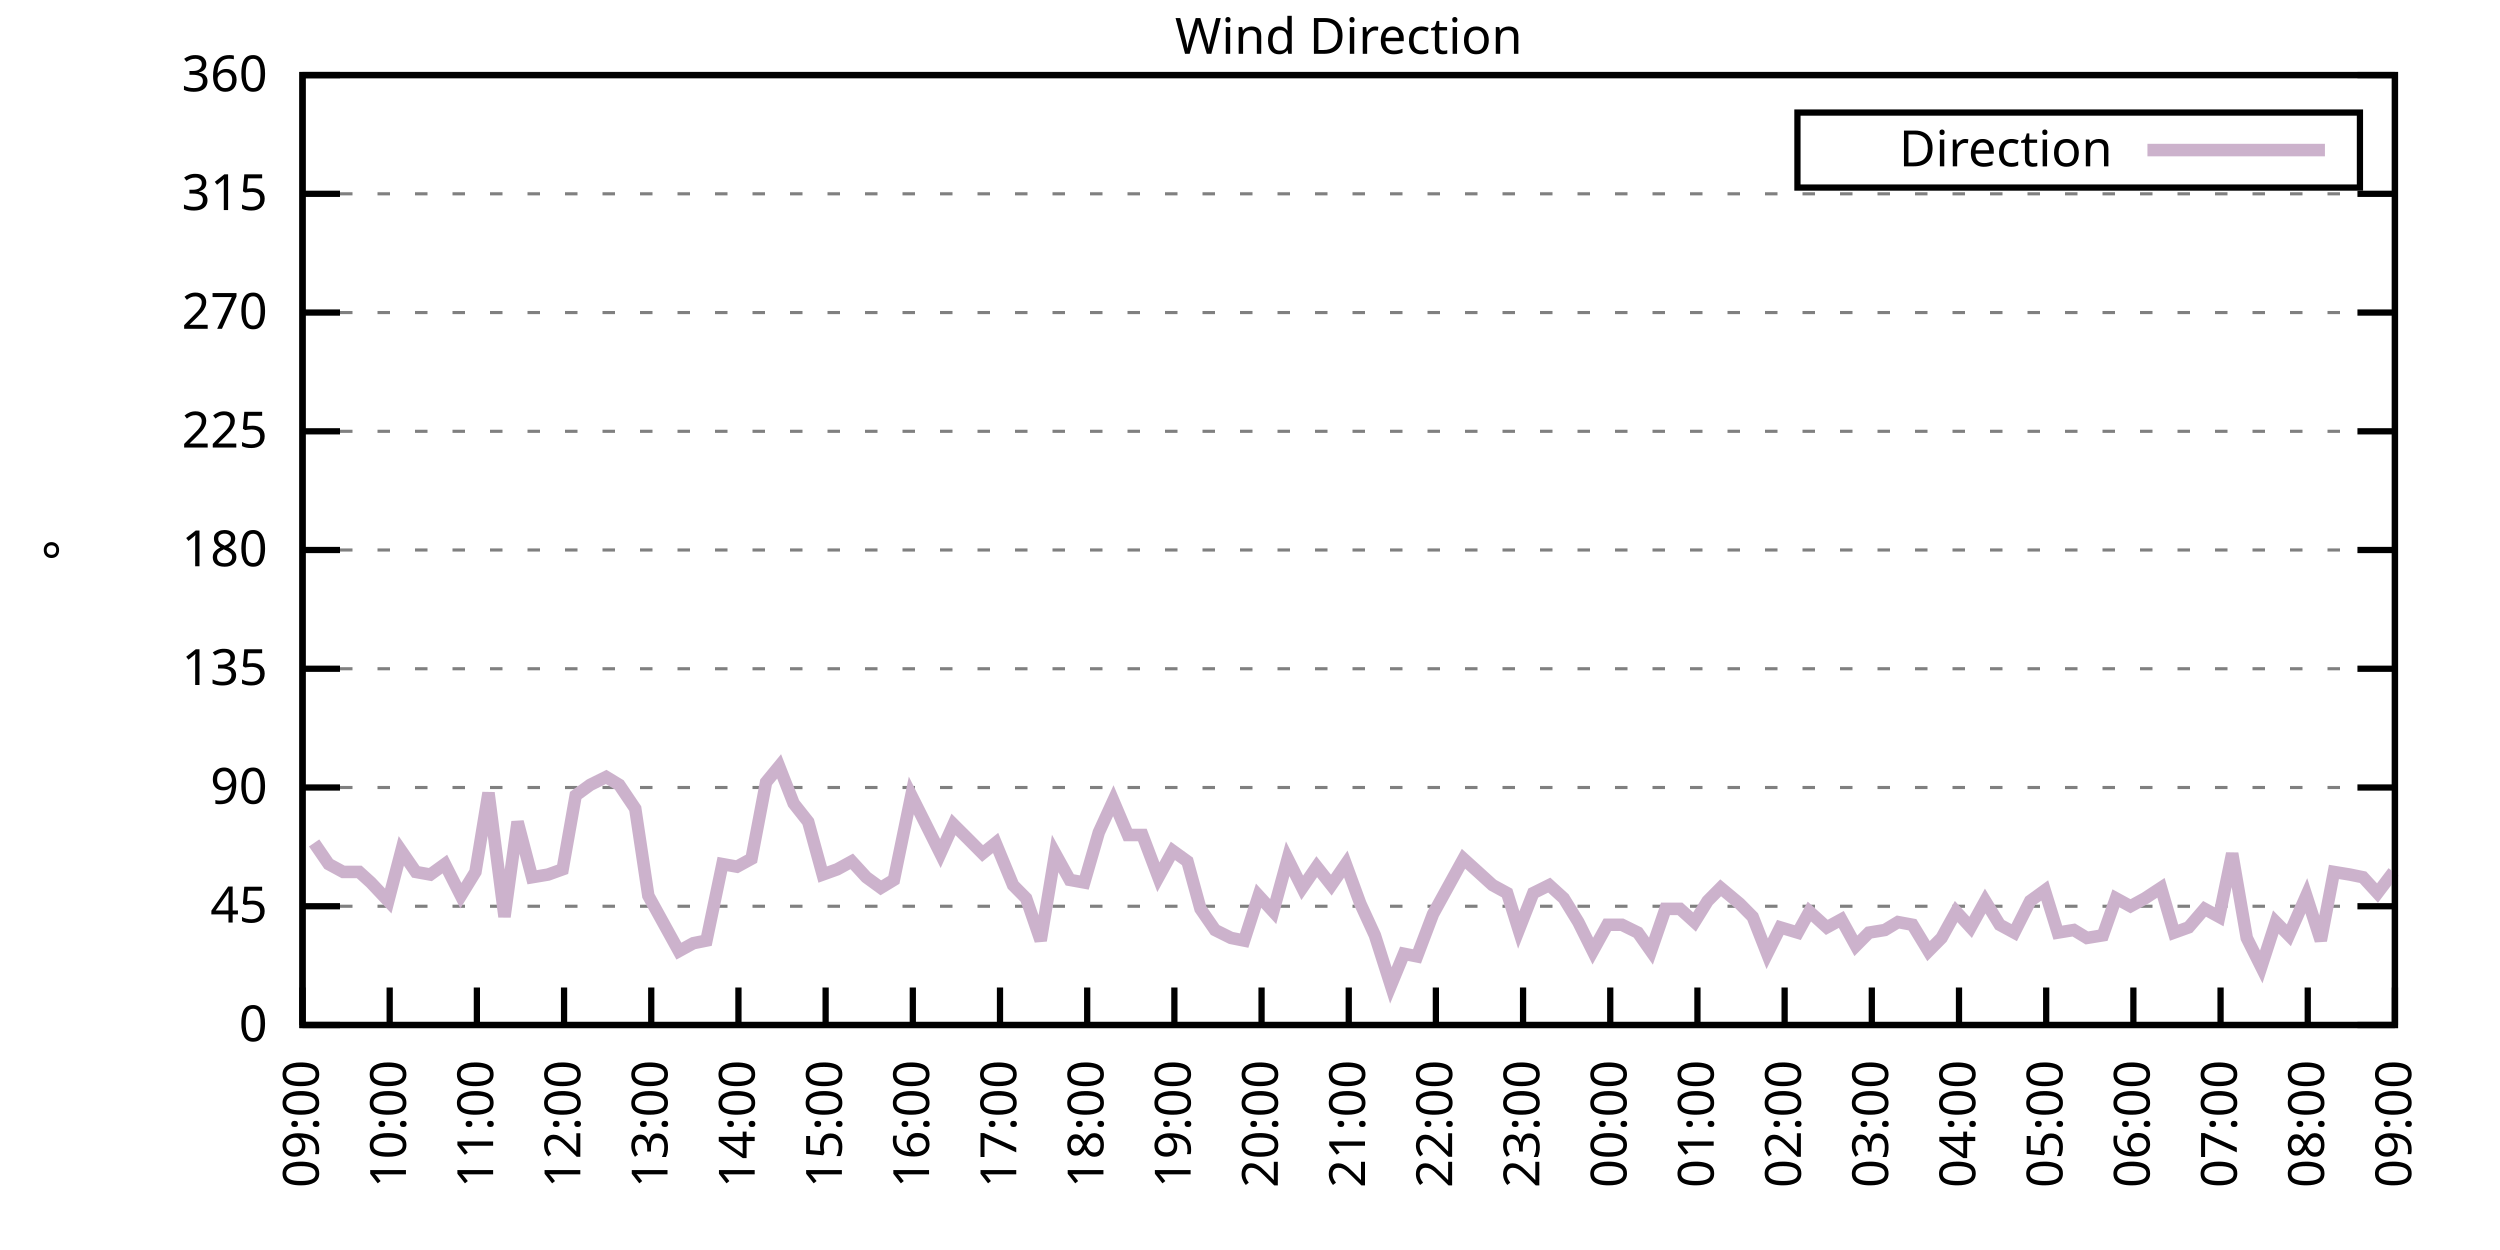
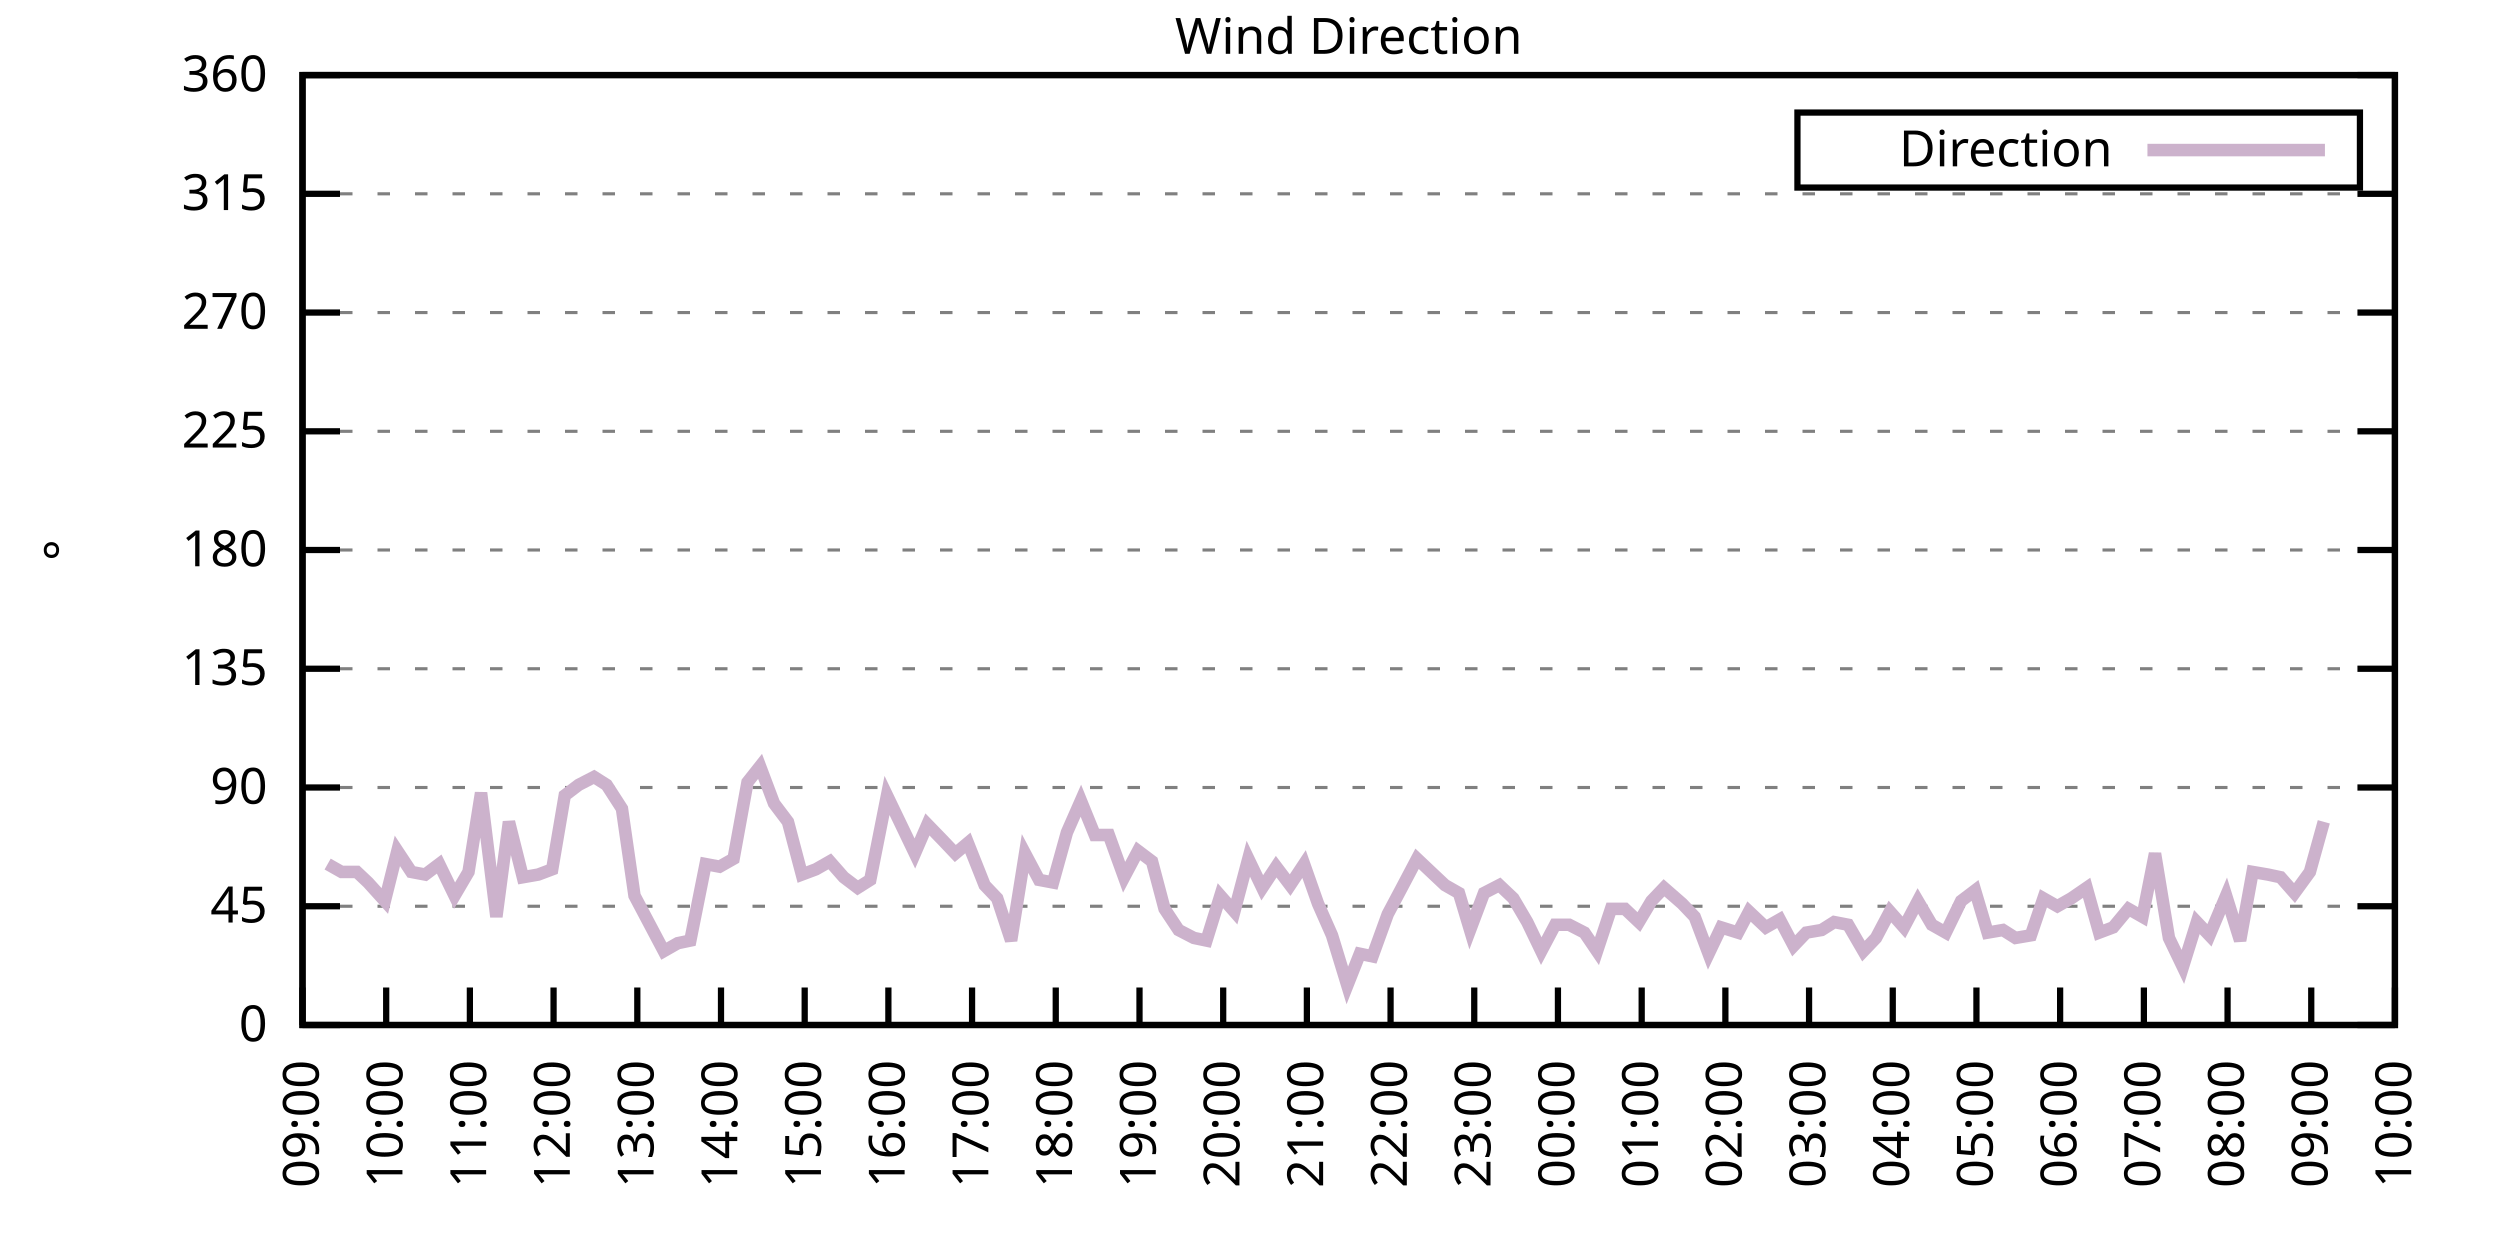
<svg xmlns="http://www.w3.org/2000/svg" xmlns:xlink="http://www.w3.org/1999/xlink" width="400" height="200" viewBox="0 0 400 200">
  <g id="gnuplot_canvas">
    <rect x="0" y="0" width="400" height="200" fill="none" />
    <defs>
      <circle id="gpDot" r="0.5" stroke-width="0.5" stroke="currentColor" />
      <path id="gpPt0" stroke-width="0.333" stroke="currentColor" d="M-1,0 h2 M0,-1 v2" />
      <path id="gpPt1" stroke-width="0.333" stroke="currentColor" d="M-1,-1 L1,1 M1,-1 L-1,1" />
      <path id="gpPt2" stroke-width="0.333" stroke="currentColor" d="M-1,0 L1,0 M0,-1 L0,1 M-1,-1 L1,1 M-1,1 L1,-1" />
      <rect id="gpPt3" stroke-width="0.333" stroke="currentColor" x="-1" y="-1" width="2" height="2" />
      <rect id="gpPt4" stroke-width="0.333" stroke="currentColor" fill="currentColor" x="-1" y="-1" width="2" height="2" />
      <circle id="gpPt5" stroke-width="0.333" stroke="currentColor" cx="0" cy="0" r="1" />
      <use xlink:href="#gpPt5" id="gpPt6" fill="currentColor" stroke="none" />
      <path id="gpPt7" stroke-width="0.333" stroke="currentColor" d="M0,-1.33 L-1.33,0.67 L1.33,0.67 z" />
      <use xlink:href="#gpPt7" id="gpPt8" fill="currentColor" stroke="none" />
      <use xlink:href="#gpPt7" id="gpPt9" stroke="currentColor" transform="rotate(180)" />
      <use xlink:href="#gpPt9" id="gpPt10" fill="currentColor" stroke="none" />
      <use xlink:href="#gpPt3" id="gpPt11" stroke="currentColor" transform="rotate(45)" />
      <use xlink:href="#gpPt11" id="gpPt12" fill="currentColor" stroke="none" />
      <path id="gpPt13" stroke-width="0.333" stroke="currentColor" d="M0,1.330 L1.265,0.411 L0.782,-1.067 L-0.782,-1.076 L-1.265,0.411 z" />
      <use xlink:href="#gpPt13" id="gpPt14" fill="currentColor" stroke="none" />
      <filter id="textbox" filterUnits="objectBoundingBox" x="0" y="0" height="1" width="1">
        <feFlood flood-color="white" flood-opacity="1" result="bgnd" />
        <feComposite in="SourceGraphic" in2="bgnd" operator="atop" />
      </filter>
      <filter id="greybox" filterUnits="objectBoundingBox" x="0" y="0" height="1" width="1">
        <feFlood flood-color="lightgrey" flood-opacity="1" result="grey" />
        <feComposite in="SourceGraphic" in2="grey" operator="atop" />
      </filter>
    </defs>
    <g fill="none" color="white" stroke="currentColor" stroke-width="1.00" stroke-linecap="butt" stroke-linejoin="miter">
</g>
    <g fill="none" color="black" stroke="currentColor" stroke-width="1.00" stroke-linecap="butt" stroke-linejoin="miter">
      <g stroke="none" shape-rendering="crispEdges">
        <polygon fill="rgb(255, 255, 255)" points="48.40,164.00 383.18,164.00 383.18,12.02 48.40,12.02 " />
      </g>
    </g>
    <g fill="none" color="black" stroke="currentColor" stroke-width="1.00" stroke-linecap="butt" stroke-linejoin="miter">
</g>
    <g fill="none" color="black" stroke="black" stroke-width="0.50" stroke-linecap="butt" stroke-linejoin="miter">
</g>
    <g fill="none" color="gray" stroke="currentColor" stroke-width="0.50" stroke-linecap="butt" stroke-linejoin="miter">
      <path stroke="gray" stroke-dasharray="2,4" class="gridline" d="M48.40,164.00 L383.19,164.00  " />
    </g>
    <g fill="none" color="gray" stroke="gray" stroke-width="1.00" stroke-linecap="butt" stroke-linejoin="miter">
</g>
    <g fill="none" color="black" stroke="currentColor" stroke-width="1.00" stroke-linecap="butt" stroke-linejoin="miter">
      <path stroke="black" d="M48.40,164.00 L54.40,164.00 M383.19,164.00 L377.19,164.00  " />
      <g transform="translate(42.80,166.60)" stroke="none" fill="black" font-family="Sans" font-size="8.00" text-anchor="end">
        <text>
          <tspan font-family="Sans"> 0</tspan>
        </text>
      </g>
    </g>
    <g fill="none" color="black" stroke="currentColor" stroke-width="1.00" stroke-linecap="butt" stroke-linejoin="miter">
</g>
    <g fill="none" color="black" stroke="black" stroke-width="0.50" stroke-linecap="butt" stroke-linejoin="miter">
</g>
    <g fill="none" color="gray" stroke="currentColor" stroke-width="0.50" stroke-linecap="butt" stroke-linejoin="miter">
      <path stroke="gray" stroke-dasharray="2,4" class="gridline" d="M48.40,145.00 L383.19,145.00  " />
    </g>
    <g fill="none" color="gray" stroke="gray" stroke-width="1.00" stroke-linecap="butt" stroke-linejoin="miter">
</g>
    <g fill="none" color="black" stroke="currentColor" stroke-width="1.00" stroke-linecap="butt" stroke-linejoin="miter">
      <path stroke="black" d="M48.40,145.00 L54.40,145.00 M383.19,145.00 L377.19,145.00  " />
      <g transform="translate(42.80,147.60)" stroke="none" fill="black" font-family="Sans" font-size="8.00" text-anchor="end">
        <text>
          <tspan font-family="Sans"> 45</tspan>
        </text>
      </g>
    </g>
    <g fill="none" color="black" stroke="currentColor" stroke-width="1.00" stroke-linecap="butt" stroke-linejoin="miter">
</g>
    <g fill="none" color="black" stroke="black" stroke-width="0.50" stroke-linecap="butt" stroke-linejoin="miter">
</g>
    <g fill="none" color="gray" stroke="currentColor" stroke-width="0.50" stroke-linecap="butt" stroke-linejoin="miter">
      <path stroke="gray" stroke-dasharray="2,4" class="gridline" d="M48.40,126.00 L383.19,126.00  " />
    </g>
    <g fill="none" color="gray" stroke="gray" stroke-width="1.00" stroke-linecap="butt" stroke-linejoin="miter">
</g>
    <g fill="none" color="black" stroke="currentColor" stroke-width="1.00" stroke-linecap="butt" stroke-linejoin="miter">
      <path stroke="black" d="M48.40,126.00 L54.40,126.00 M383.19,126.00 L377.19,126.00  " />
      <g transform="translate(42.80,128.60)" stroke="none" fill="black" font-family="Sans" font-size="8.00" text-anchor="end">
        <text>
          <tspan font-family="Sans"> 90</tspan>
        </text>
      </g>
    </g>
    <g fill="none" color="black" stroke="currentColor" stroke-width="1.00" stroke-linecap="butt" stroke-linejoin="miter">
</g>
    <g fill="none" color="black" stroke="black" stroke-width="0.50" stroke-linecap="butt" stroke-linejoin="miter">
</g>
    <g fill="none" color="gray" stroke="currentColor" stroke-width="0.50" stroke-linecap="butt" stroke-linejoin="miter">
      <path stroke="gray" stroke-dasharray="2,4" class="gridline" d="M48.40,107.00 L383.19,107.00  " />
    </g>
    <g fill="none" color="gray" stroke="gray" stroke-width="1.00" stroke-linecap="butt" stroke-linejoin="miter">
</g>
    <g fill="none" color="black" stroke="currentColor" stroke-width="1.00" stroke-linecap="butt" stroke-linejoin="miter">
      <path stroke="black" d="M48.40,107.00 L54.40,107.00 M383.19,107.00 L377.19,107.00  " />
      <g transform="translate(42.80,109.60)" stroke="none" fill="black" font-family="Sans" font-size="8.00" text-anchor="end">
        <text>
          <tspan font-family="Sans"> 135</tspan>
        </text>
      </g>
    </g>
    <g fill="none" color="black" stroke="currentColor" stroke-width="1.00" stroke-linecap="butt" stroke-linejoin="miter">
</g>
    <g fill="none" color="black" stroke="black" stroke-width="0.50" stroke-linecap="butt" stroke-linejoin="miter">
</g>
    <g fill="none" color="gray" stroke="currentColor" stroke-width="0.50" stroke-linecap="butt" stroke-linejoin="miter">
      <path stroke="gray" stroke-dasharray="2,4" class="gridline" d="M48.40,88.00 L383.19,88.00  " />
    </g>
    <g fill="none" color="gray" stroke="gray" stroke-width="1.00" stroke-linecap="butt" stroke-linejoin="miter">
</g>
    <g fill="none" color="black" stroke="currentColor" stroke-width="1.00" stroke-linecap="butt" stroke-linejoin="miter">
      <path stroke="black" d="M48.40,88.00 L54.40,88.00 M383.19,88.00 L377.19,88.00  " />
      <g transform="translate(42.80,90.60)" stroke="none" fill="black" font-family="Sans" font-size="8.00" text-anchor="end">
        <text>
          <tspan font-family="Sans"> 180</tspan>
        </text>
      </g>
    </g>
    <g fill="none" color="black" stroke="currentColor" stroke-width="1.00" stroke-linecap="butt" stroke-linejoin="miter">
</g>
    <g fill="none" color="black" stroke="black" stroke-width="0.50" stroke-linecap="butt" stroke-linejoin="miter">
</g>
    <g fill="none" color="gray" stroke="currentColor" stroke-width="0.50" stroke-linecap="butt" stroke-linejoin="miter">
      <path stroke="gray" stroke-dasharray="2,4" class="gridline" d="M48.40,69.01 L383.19,69.01  " />
    </g>
    <g fill="none" color="gray" stroke="gray" stroke-width="1.00" stroke-linecap="butt" stroke-linejoin="miter">
</g>
    <g fill="none" color="black" stroke="currentColor" stroke-width="1.00" stroke-linecap="butt" stroke-linejoin="miter">
      <path stroke="black" d="M48.40,69.01 L54.40,69.01 M383.19,69.01 L377.19,69.01  " />
      <g transform="translate(42.80,71.61)" stroke="none" fill="black" font-family="Sans" font-size="8.00" text-anchor="end">
        <text>
          <tspan font-family="Sans"> 225</tspan>
        </text>
      </g>
    </g>
    <g fill="none" color="black" stroke="currentColor" stroke-width="1.00" stroke-linecap="butt" stroke-linejoin="miter">
</g>
    <g fill="none" color="black" stroke="black" stroke-width="0.50" stroke-linecap="butt" stroke-linejoin="miter">
</g>
    <g fill="none" color="gray" stroke="currentColor" stroke-width="0.50" stroke-linecap="butt" stroke-linejoin="miter">
      <path stroke="gray" stroke-dasharray="2,4" class="gridline" d="M48.40,50.01 L383.19,50.01  " />
    </g>
    <g fill="none" color="gray" stroke="gray" stroke-width="1.00" stroke-linecap="butt" stroke-linejoin="miter">
</g>
    <g fill="none" color="black" stroke="currentColor" stroke-width="1.00" stroke-linecap="butt" stroke-linejoin="miter">
      <path stroke="black" d="M48.40,50.01 L54.40,50.01 M383.19,50.01 L377.19,50.01  " />
      <g transform="translate(42.80,52.61)" stroke="none" fill="black" font-family="Sans" font-size="8.00" text-anchor="end">
        <text>
          <tspan font-family="Sans"> 270</tspan>
        </text>
      </g>
    </g>
    <g fill="none" color="black" stroke="currentColor" stroke-width="1.00" stroke-linecap="butt" stroke-linejoin="miter">
</g>
    <g fill="none" color="black" stroke="black" stroke-width="0.50" stroke-linecap="butt" stroke-linejoin="miter">
</g>
    <g fill="none" color="gray" stroke="currentColor" stroke-width="0.50" stroke-linecap="butt" stroke-linejoin="miter">
      <path stroke="gray" stroke-dasharray="2,4" class="gridline" d="M48.40,31.01 L383.19,31.01  " />
    </g>
    <g fill="none" color="gray" stroke="gray" stroke-width="1.00" stroke-linecap="butt" stroke-linejoin="miter">
</g>
    <g fill="none" color="black" stroke="currentColor" stroke-width="1.00" stroke-linecap="butt" stroke-linejoin="miter">
      <path stroke="black" d="M48.40,31.01 L54.40,31.01 M383.19,31.01 L377.19,31.01  " />
      <g transform="translate(42.80,33.61)" stroke="none" fill="black" font-family="Sans" font-size="8.00" text-anchor="end">
        <text>
          <tspan font-family="Sans"> 315</tspan>
        </text>
      </g>
    </g>
    <g fill="none" color="black" stroke="currentColor" stroke-width="1.00" stroke-linecap="butt" stroke-linejoin="miter">
</g>
    <g fill="none" color="black" stroke="black" stroke-width="0.50" stroke-linecap="butt" stroke-linejoin="miter">
</g>
    <g fill="none" color="gray" stroke="currentColor" stroke-width="0.50" stroke-linecap="butt" stroke-linejoin="miter">
      <path stroke="gray" stroke-dasharray="2,4" class="gridline" d="M48.40,12.01 L383.19,12.01  " />
    </g>
    <g fill="none" color="gray" stroke="gray" stroke-width="1.00" stroke-linecap="butt" stroke-linejoin="miter">
</g>
    <g fill="none" color="black" stroke="currentColor" stroke-width="1.00" stroke-linecap="butt" stroke-linejoin="miter">
      <path stroke="black" d="M48.40,12.01 L54.40,12.01 M383.19,12.01 L377.19,12.01  " />
      <g transform="translate(42.80,14.61)" stroke="none" fill="black" font-family="Sans" font-size="8.00" text-anchor="end">
        <text>
          <tspan font-family="Sans"> 360</tspan>
        </text>
      </g>
    </g>
    <g fill="none" color="black" stroke="currentColor" stroke-width="1.00" stroke-linecap="butt" stroke-linejoin="miter">
      <path stroke="black" d="M48.40,164.00 L48.40,158.00  " />
      <g transform="translate(51.00,169.60) rotate(270.00)" stroke="none" fill="black" font-family="Sans" font-size="8.00" text-anchor="end">
        <text>
          <tspan font-family="Sans">09:00</tspan>
        </text>
      </g>
    </g>
    <g fill="none" color="black" stroke="currentColor" stroke-width="1.00" stroke-linecap="butt" stroke-linejoin="miter">
-       <path stroke="black" d="M62.35,164.00 L62.35,158.00  " />
-       <g transform="translate(64.95,169.60) rotate(270.00)" stroke="none" fill="black" font-family="Sans" font-size="8.00" text-anchor="end">
+       <path stroke="black" d="M61.79,164.00 L61.79,158.00  " />
+       <g transform="translate(64.39,169.60) rotate(270.00)" stroke="none" fill="black" font-family="Sans" font-size="8.00" text-anchor="end">
        <text>
          <tspan font-family="Sans">10:00</tspan>
        </text>
      </g>
    </g>
    <g fill="none" color="black" stroke="currentColor" stroke-width="1.00" stroke-linecap="butt" stroke-linejoin="miter">
-       <path stroke="black" d="M76.30,164.00 L76.30,158.00  " />
-       <g transform="translate(78.90,169.60) rotate(270.00)" stroke="none" fill="black" font-family="Sans" font-size="8.00" text-anchor="end">
+       <path stroke="black" d="M75.18,164.00 L75.18,158.00  " />
+       <g transform="translate(77.78,169.60) rotate(270.00)" stroke="none" fill="black" font-family="Sans" font-size="8.00" text-anchor="end">
        <text>
          <tspan font-family="Sans">11:00</tspan>
        </text>
      </g>
    </g>
    <g fill="none" color="black" stroke="currentColor" stroke-width="1.00" stroke-linecap="butt" stroke-linejoin="miter">
-       <path stroke="black" d="M90.25,164.00 L90.25,158.00  " />
-       <g transform="translate(92.85,169.60) rotate(270.00)" stroke="none" fill="black" font-family="Sans" font-size="8.00" text-anchor="end">
+       <path stroke="black" d="M88.57,164.00 L88.57,158.00  " />
+       <g transform="translate(91.17,169.60) rotate(270.00)" stroke="none" fill="black" font-family="Sans" font-size="8.00" text-anchor="end">
        <text>
          <tspan font-family="Sans">12:00</tspan>
        </text>
      </g>
    </g>
    <g fill="none" color="black" stroke="currentColor" stroke-width="1.00" stroke-linecap="butt" stroke-linejoin="miter">
-       <path stroke="black" d="M104.20,164.00 L104.20,158.00  " />
-       <g transform="translate(106.80,169.60) rotate(270.00)" stroke="none" fill="black" font-family="Sans" font-size="8.00" text-anchor="end">
+       <path stroke="black" d="M101.97,164.00 L101.97,158.00  " />
+       <g transform="translate(104.57,169.60) rotate(270.00)" stroke="none" fill="black" font-family="Sans" font-size="8.00" text-anchor="end">
        <text>
          <tspan font-family="Sans">13:00</tspan>
        </text>
      </g>
    </g>
    <g fill="none" color="black" stroke="currentColor" stroke-width="1.00" stroke-linecap="butt" stroke-linejoin="miter">
-       <path stroke="black" d="M118.15,164.00 L118.15,158.00  " />
-       <g transform="translate(120.75,169.60) rotate(270.00)" stroke="none" fill="black" font-family="Sans" font-size="8.00" text-anchor="end">
+       <path stroke="black" d="M115.36,164.00 L115.36,158.00  " />
+       <g transform="translate(117.96,169.60) rotate(270.00)" stroke="none" fill="black" font-family="Sans" font-size="8.00" text-anchor="end">
        <text>
          <tspan font-family="Sans">14:00</tspan>
        </text>
      </g>
    </g>
    <g fill="none" color="black" stroke="currentColor" stroke-width="1.00" stroke-linecap="butt" stroke-linejoin="miter">
-       <path stroke="black" d="M132.10,164.00 L132.10,158.00  " />
-       <g transform="translate(134.70,169.60) rotate(270.00)" stroke="none" fill="black" font-family="Sans" font-size="8.00" text-anchor="end">
+       <path stroke="black" d="M128.75,164.00 L128.75,158.00  " />
+       <g transform="translate(131.35,169.60) rotate(270.00)" stroke="none" fill="black" font-family="Sans" font-size="8.00" text-anchor="end">
        <text>
          <tspan font-family="Sans">15:00</tspan>
        </text>
      </g>
    </g>
    <g fill="none" color="black" stroke="currentColor" stroke-width="1.00" stroke-linecap="butt" stroke-linejoin="miter">
-       <path stroke="black" d="M146.05,164.00 L146.05,158.00  " />
-       <g transform="translate(148.65,169.60) rotate(270.00)" stroke="none" fill="black" font-family="Sans" font-size="8.00" text-anchor="end">
+       <path stroke="black" d="M142.14,164.00 L142.14,158.00  " />
+       <g transform="translate(144.74,169.60) rotate(270.00)" stroke="none" fill="black" font-family="Sans" font-size="8.00" text-anchor="end">
        <text>
          <tspan font-family="Sans">16:00</tspan>
        </text>
      </g>
    </g>
    <g fill="none" color="black" stroke="currentColor" stroke-width="1.00" stroke-linecap="butt" stroke-linejoin="miter">
-       <path stroke="black" d="M160.00,164.00 L160.00,158.00  " />
-       <g transform="translate(162.60,169.60) rotate(270.00)" stroke="none" fill="black" font-family="Sans" font-size="8.00" text-anchor="end">
+       <path stroke="black" d="M155.53,164.00 L155.53,158.00  " />
+       <g transform="translate(158.13,169.60) rotate(270.00)" stroke="none" fill="black" font-family="Sans" font-size="8.00" text-anchor="end">
        <text>
          <tspan font-family="Sans">17:00</tspan>
        </text>
      </g>
    </g>
    <g fill="none" color="black" stroke="currentColor" stroke-width="1.00" stroke-linecap="butt" stroke-linejoin="miter">
-       <path stroke="black" d="M173.95,164.00 L173.95,158.00  " />
-       <g transform="translate(176.55,169.60) rotate(270.00)" stroke="none" fill="black" font-family="Sans" font-size="8.00" text-anchor="end">
+       <path stroke="black" d="M168.92,164.00 L168.92,158.00  " />
+       <g transform="translate(171.52,169.60) rotate(270.00)" stroke="none" fill="black" font-family="Sans" font-size="8.00" text-anchor="end">
        <text>
          <tspan font-family="Sans">18:00</tspan>
        </text>
      </g>
    </g>
    <g fill="none" color="black" stroke="currentColor" stroke-width="1.00" stroke-linecap="butt" stroke-linejoin="miter">
-       <path stroke="black" d="M187.90,164.00 L187.90,158.00  " />
-       <g transform="translate(190.50,169.60) rotate(270.00)" stroke="none" fill="black" font-family="Sans" font-size="8.00" text-anchor="end">
+       <path stroke="black" d="M182.32,164.00 L182.32,158.00  " />
+       <g transform="translate(184.92,169.60) rotate(270.00)" stroke="none" fill="black" font-family="Sans" font-size="8.00" text-anchor="end">
        <text>
          <tspan font-family="Sans">19:00</tspan>
        </text>
      </g>
    </g>
    <g fill="none" color="black" stroke="currentColor" stroke-width="1.00" stroke-linecap="butt" stroke-linejoin="miter">
-       <path stroke="black" d="M201.85,164.00 L201.85,158.00  " />
-       <g transform="translate(204.45,169.60) rotate(270.00)" stroke="none" fill="black" font-family="Sans" font-size="8.00" text-anchor="end">
+       <path stroke="black" d="M195.71,164.00 L195.71,158.00  " />
+       <g transform="translate(198.31,169.60) rotate(270.00)" stroke="none" fill="black" font-family="Sans" font-size="8.00" text-anchor="end">
        <text>
          <tspan font-family="Sans">20:00</tspan>
        </text>
      </g>
    </g>
    <g fill="none" color="black" stroke="currentColor" stroke-width="1.00" stroke-linecap="butt" stroke-linejoin="miter">
-       <path stroke="black" d="M215.80,164.00 L215.80,158.00  " />
-       <g transform="translate(218.40,169.60) rotate(270.00)" stroke="none" fill="black" font-family="Sans" font-size="8.00" text-anchor="end">
+       <path stroke="black" d="M209.10,164.00 L209.10,158.00  " />
+       <g transform="translate(211.70,169.60) rotate(270.00)" stroke="none" fill="black" font-family="Sans" font-size="8.00" text-anchor="end">
        <text>
          <tspan font-family="Sans">21:00</tspan>
        </text>
      </g>
    </g>
    <g fill="none" color="black" stroke="currentColor" stroke-width="1.00" stroke-linecap="butt" stroke-linejoin="miter">
-       <path stroke="black" d="M229.74,164.00 L229.74,158.00  " />
-       <g transform="translate(232.34,169.60) rotate(270.00)" stroke="none" fill="black" font-family="Sans" font-size="8.00" text-anchor="end">
+       <path stroke="black" d="M222.49,164.00 L222.49,158.00  " />
+       <g transform="translate(225.09,169.60) rotate(270.00)" stroke="none" fill="black" font-family="Sans" font-size="8.00" text-anchor="end">
        <text>
          <tspan font-family="Sans">22:00</tspan>
        </text>
      </g>
    </g>
    <g fill="none" color="black" stroke="currentColor" stroke-width="1.00" stroke-linecap="butt" stroke-linejoin="miter">
-       <path stroke="black" d="M243.69,164.00 L243.69,158.00  " />
-       <g transform="translate(246.29,169.60) rotate(270.00)" stroke="none" fill="black" font-family="Sans" font-size="8.00" text-anchor="end">
+       <path stroke="black" d="M235.88,164.00 L235.88,158.00  " />
+       <g transform="translate(238.48,169.60) rotate(270.00)" stroke="none" fill="black" font-family="Sans" font-size="8.00" text-anchor="end">
        <text>
          <tspan font-family="Sans">23:00</tspan>
        </text>
      </g>
    </g>
    <g fill="none" color="black" stroke="currentColor" stroke-width="1.00" stroke-linecap="butt" stroke-linejoin="miter">
-       <path stroke="black" d="M257.64,164.00 L257.64,158.00  " />
-       <g transform="translate(260.24,169.60) rotate(270.00)" stroke="none" fill="black" font-family="Sans" font-size="8.00" text-anchor="end">
+       <path stroke="black" d="M249.27,164.00 L249.27,158.00  " />
+       <g transform="translate(251.87,169.60) rotate(270.00)" stroke="none" fill="black" font-family="Sans" font-size="8.00" text-anchor="end">
        <text>
          <tspan font-family="Sans">00:00</tspan>
        </text>
      </g>
    </g>
    <g fill="none" color="black" stroke="currentColor" stroke-width="1.00" stroke-linecap="butt" stroke-linejoin="miter">
-       <path stroke="black" d="M271.59,164.00 L271.59,158.00  " />
-       <g transform="translate(274.19,169.60) rotate(270.00)" stroke="none" fill="black" font-family="Sans" font-size="8.00" text-anchor="end">
+       <path stroke="black" d="M262.67,164.00 L262.67,158.00  " />
+       <g transform="translate(265.27,169.60) rotate(270.00)" stroke="none" fill="black" font-family="Sans" font-size="8.00" text-anchor="end">
        <text>
          <tspan font-family="Sans">01:00</tspan>
        </text>
      </g>
    </g>
    <g fill="none" color="black" stroke="currentColor" stroke-width="1.00" stroke-linecap="butt" stroke-linejoin="miter">
-       <path stroke="black" d="M285.54,164.00 L285.54,158.00  " />
-       <g transform="translate(288.14,169.60) rotate(270.00)" stroke="none" fill="black" font-family="Sans" font-size="8.00" text-anchor="end">
+       <path stroke="black" d="M276.06,164.00 L276.06,158.00  " />
+       <g transform="translate(278.66,169.60) rotate(270.00)" stroke="none" fill="black" font-family="Sans" font-size="8.00" text-anchor="end">
        <text>
          <tspan font-family="Sans">02:00</tspan>
        </text>
      </g>
    </g>
    <g fill="none" color="black" stroke="currentColor" stroke-width="1.00" stroke-linecap="butt" stroke-linejoin="miter">
-       <path stroke="black" d="M299.49,164.00 L299.49,158.00  " />
-       <g transform="translate(302.09,169.60) rotate(270.00)" stroke="none" fill="black" font-family="Sans" font-size="8.00" text-anchor="end">
+       <path stroke="black" d="M289.45,164.00 L289.45,158.00  " />
+       <g transform="translate(292.05,169.60) rotate(270.00)" stroke="none" fill="black" font-family="Sans" font-size="8.00" text-anchor="end">
        <text>
          <tspan font-family="Sans">03:00</tspan>
        </text>
      </g>
    </g>
    <g fill="none" color="black" stroke="currentColor" stroke-width="1.00" stroke-linecap="butt" stroke-linejoin="miter">
-       <path stroke="black" d="M313.44,164.00 L313.44,158.00  " />
-       <g transform="translate(316.04,169.60) rotate(270.00)" stroke="none" fill="black" font-family="Sans" font-size="8.00" text-anchor="end">
+       <path stroke="black" d="M302.84,164.00 L302.84,158.00  " />
+       <g transform="translate(305.44,169.60) rotate(270.00)" stroke="none" fill="black" font-family="Sans" font-size="8.00" text-anchor="end">
        <text>
          <tspan font-family="Sans">04:00</tspan>
        </text>
      </g>
    </g>
    <g fill="none" color="black" stroke="currentColor" stroke-width="1.00" stroke-linecap="butt" stroke-linejoin="miter">
-       <path stroke="black" d="M327.39,164.00 L327.39,158.00  " />
-       <g transform="translate(329.99,169.60) rotate(270.00)" stroke="none" fill="black" font-family="Sans" font-size="8.00" text-anchor="end">
+       <path stroke="black" d="M316.23,164.00 L316.23,158.00  " />
+       <g transform="translate(318.83,169.60) rotate(270.00)" stroke="none" fill="black" font-family="Sans" font-size="8.00" text-anchor="end">
        <text>
          <tspan font-family="Sans">05:00</tspan>
        </text>
      </g>
    </g>
    <g fill="none" color="black" stroke="currentColor" stroke-width="1.00" stroke-linecap="butt" stroke-linejoin="miter">
-       <path stroke="black" d="M341.34,164.00 L341.34,158.00  " />
-       <g transform="translate(343.94,169.60) rotate(270.00)" stroke="none" fill="black" font-family="Sans" font-size="8.00" text-anchor="end">
+       <path stroke="black" d="M329.62,164.00 L329.62,158.00  " />
+       <g transform="translate(332.22,169.60) rotate(270.00)" stroke="none" fill="black" font-family="Sans" font-size="8.00" text-anchor="end">
        <text>
          <tspan font-family="Sans">06:00</tspan>
        </text>
      </g>
    </g>
    <g fill="none" color="black" stroke="currentColor" stroke-width="1.00" stroke-linecap="butt" stroke-linejoin="miter">
-       <path stroke="black" d="M355.29,164.00 L355.29,158.00  " />
-       <g transform="translate(357.89,169.60) rotate(270.00)" stroke="none" fill="black" font-family="Sans" font-size="8.00" text-anchor="end">
+       <path stroke="black" d="M343.02,164.00 L343.02,158.00  " />
+       <g transform="translate(345.62,169.60) rotate(270.00)" stroke="none" fill="black" font-family="Sans" font-size="8.00" text-anchor="end">
        <text>
          <tspan font-family="Sans">07:00</tspan>
        </text>
      </g>
    </g>
    <g fill="none" color="black" stroke="currentColor" stroke-width="1.00" stroke-linecap="butt" stroke-linejoin="miter">
-       <path stroke="black" d="M369.24,164.00 L369.24,158.00  " />
-       <g transform="translate(371.84,169.60) rotate(270.00)" stroke="none" fill="black" font-family="Sans" font-size="8.00" text-anchor="end">
+       <path stroke="black" d="M356.41,164.00 L356.41,158.00  " />
+       <g transform="translate(359.01,169.60) rotate(270.00)" stroke="none" fill="black" font-family="Sans" font-size="8.00" text-anchor="end">
        <text>
          <tspan font-family="Sans">08:00</tspan>
+         </text>
+       </g>
+     </g>
+     <g fill="none" color="black" stroke="currentColor" stroke-width="1.00" stroke-linecap="butt" stroke-linejoin="miter">
+       <path stroke="black" d="M369.80,164.00 L369.80,158.00  " />
+       <g transform="translate(372.40,169.60) rotate(270.00)" stroke="none" fill="black" font-family="Sans" font-size="8.00" text-anchor="end">
+         <text>
+           <tspan font-family="Sans">09:00</tspan>
        </text>
      </g>
    </g>
    <g fill="none" color="black" stroke="currentColor" stroke-width="1.00" stroke-linecap="butt" stroke-linejoin="miter">
      <path stroke="black" d="M383.19,164.00 L383.19,158.00  " />
      <g transform="translate(385.79,169.60) rotate(270.00)" stroke="none" fill="black" font-family="Sans" font-size="8.00" text-anchor="end">
        <text>
-           <tspan font-family="Sans">09:00</tspan>
+           <tspan font-family="Sans">10:00</tspan>
        </text>
      </g>
    </g>
    <g fill="none" color="black" stroke="currentColor" stroke-width="1.00" stroke-linecap="butt" stroke-linejoin="miter">
</g>
    <g fill="none" color="black" stroke="currentColor" stroke-width="1.00" stroke-linecap="butt" stroke-linejoin="miter">
      <path stroke="black" d="M48.40,12.01 L48.40,164.00 L383.19,164.00 L383.19,12.01 L48.40,12.01 Z  " />
    </g>
    <g fill="none" color="black" stroke="currentColor" stroke-width="1.00" stroke-linecap="butt" stroke-linejoin="miter">
</g>
    <g fill="none" color="black" stroke="currentColor" stroke-width="1.00" stroke-linecap="butt" stroke-linejoin="miter">
      <path stroke="black" d="M287.59,30.01 L287.59,18.01 L377.59,18.01 L377.59,30.01 L287.59,30.01 Z  " />
    </g>
    <g id="Wind_direction_plot_1">
      <g fill="none" color="white" stroke="black" stroke-width="2.00" stroke-linecap="butt" stroke-linejoin="miter">
</g>
      <g fill="none" color="black" stroke="currentColor" stroke-width="2.00" stroke-linecap="butt" stroke-linejoin="miter">
        <g transform="translate(337.99,26.61)" stroke="none" fill="black" font-family="Sans" font-size="8.00" text-anchor="end">
          <text>
            <tspan font-family="Sans">Direction</tspan>
          </text>
        </g>
      </g>
      <g fill="none" color="black" stroke="currentColor" stroke-width="2.00" stroke-linecap="butt" stroke-linejoin="miter">
-         <path stroke="rgb(204, 178, 204)" d="M343.59,24.01 L371.99,24.01 M50.26,134.87 L52.58,138.25 L54.91,139.51 L57.47,139.51 L59.33,141.20 L62.12,144.16   L64.21,136.14 L66.53,139.51 L68.86,139.93 L71.18,138.25 L73.74,143.31 L76.07,139.51 L78.16,126.85 L80.72,146.69   L82.81,131.49 L85.13,140.36 L87.69,139.93 L90.02,139.09 L92.11,127.27 L94.43,125.58 L96.99,124.31 L99.08,125.58   L101.64,129.38 L103.73,143.31 L106.29,147.96 L108.62,152.18 L110.94,150.91 L113.03,150.49 L115.59,138.25 L117.92,138.67   L120.24,137.40 L122.57,125.16 L124.66,122.62 L126.98,128.54 L129.31,131.49 L131.63,139.93 L133.96,139.09 L136.28,137.82   L138.61,140.36 L140.93,142.05 L143.02,140.78 L145.81,127.27 L148.14,131.91 L150.46,136.56 L152.56,131.91 L155.11,134.45   L157.21,136.56 L159.30,134.87 L162.09,141.62 L164.18,143.73 L166.51,150.49 L168.83,136.56 L171.16,140.78 L173.48,141.20   L175.81,133.18 L178.13,128.11 L180.46,133.60 L182.78,133.60 L185.34,140.36 L187.66,136.14 L189.99,137.82 L192.08,145.42   L194.41,148.80 L196.96,150.07 L199.06,150.49 L201.38,143.31 L203.71,145.85 L206.03,137.40 L208.36,142.05 L210.68,138.67   L213.01,141.62 L215.33,138.25 L217.65,144.58 L219.98,149.65 L222.54,157.67 L224.63,152.60 L226.72,153.02 L229.28,146.27   L231.60,142.05 L234.16,137.40 L236.49,139.51 L238.81,141.62 L241.14,142.89 L243.00,148.80 L245.32,142.89 L247.88,141.62   L250.20,143.73 L252.53,147.53 L254.85,152.18 L257.18,147.96 L259.50,147.96 L262.06,149.22 L264.15,152.18 L266.48,145.42   L268.80,145.42 L271.13,147.53 L273.22,144.16 L275.31,142.05 L278.34,144.58 L280.43,146.69 L282.75,152.60 L284.85,148.38   L287.64,149.22 L289.50,145.85 L292.29,148.38 L294.61,147.11 L296.94,151.33 L299.03,149.22 L301.58,148.80 L303.68,147.53   L306.00,147.96 L308.56,152.18 L310.65,150.07 L312.98,145.85 L315.30,148.38 L317.63,144.16 L319.95,147.96 L322.28,149.22   L324.83,144.16 L327.16,142.47 L329.25,149.22 L331.81,148.80 L333.90,150.07 L336.46,149.65 L338.55,143.73 L340.88,145.00   L343.20,143.73 L345.76,142.05 L347.85,149.22 L350.18,148.38 L352.73,145.42 L355.06,146.69 L357.15,136.56 L359.48,150.07   L361.80,154.71 L364.13,147.53 L366.22,149.65 L369.01,143.31 L371.33,150.49 L373.43,139.51 L375.98,139.93 L378.08,140.36   L380.40,142.89 L382.96,139.51  " />
+         <path stroke="rgb(204, 178, 204)" d="M343.59,24.01 L371.99,24.01 M52.42,138.25 L54.65,139.51 L57.10,139.51 L58.89,141.20 L61.57,144.16 L63.58,136.14   L65.81,139.51 L68.04,139.93 L70.27,138.25 L72.73,143.31 L74.96,139.51 L76.97,126.85 L79.42,146.69 L81.43,131.49   L83.66,140.36 L86.12,139.93 L88.35,139.09 L90.36,127.27 L92.59,125.58 L95.05,124.31 L97.06,125.58 L99.51,129.38   L101.52,143.31 L103.98,147.96 L106.21,152.18 L108.44,150.91 L110.45,150.49 L112.90,138.25 L115.13,138.67 L117.37,137.40   L119.60,125.16 L121.61,122.62 L123.84,128.54 L126.07,131.49 L128.30,139.93 L130.54,139.09 L132.77,137.82 L135.00,140.36   L137.23,142.05 L139.24,140.78 L141.92,127.27 L144.15,131.91 L146.38,136.56 L148.39,131.91 L150.85,134.45 L152.85,136.56   L154.86,134.87 L157.54,141.62 L159.55,143.73 L161.78,150.49 L164.01,136.56 L166.25,140.78 L168.48,141.20 L170.71,133.18   L172.94,128.11 L175.17,133.60 L177.41,133.60 L179.86,140.36 L182.09,136.14 L184.32,137.82 L186.33,145.42 L188.57,148.80   L191.02,150.07 L193.03,150.49 L195.26,143.31 L197.49,145.85 L199.73,137.40 L201.96,142.05 L204.19,138.67 L206.42,141.62   L208.65,138.25 L210.88,144.58 L213.12,149.65 L215.57,157.67 L217.58,152.60 L219.59,153.02 L222.04,146.27 L224.28,142.05   L226.73,137.40 L228.96,139.51 L231.20,141.62 L233.43,142.89 L235.21,148.80 L237.44,142.89 L239.90,141.62 L242.13,143.73   L244.36,147.53 L246.60,152.18 L248.83,147.96 L251.06,147.96 L253.51,149.22 L255.52,152.18 L257.76,145.42 L259.99,145.42   L262.22,147.53 L264.23,144.16 L266.24,142.05 L269.14,144.58 L271.15,146.69 L273.38,152.60 L275.39,148.38 L278.07,149.22   L279.85,145.85 L282.53,148.38 L284.76,147.11 L286.99,151.33 L289.00,149.22 L291.46,148.80 L293.47,147.53 L295.70,147.96   L298.15,152.18 L300.16,150.07 L302.39,145.85 L304.63,148.38 L306.86,144.16 L309.09,147.96 L311.32,149.22 L313.78,144.16   L316.01,142.47 L318.02,149.22 L320.47,148.80 L322.48,150.07 L324.94,149.65 L326.95,143.73 L329.18,145.00 L331.41,143.73   L333.86,142.05 L335.87,149.22 L338.10,148.38 L340.56,145.42 L342.79,146.69 L344.80,136.56 L347.03,150.07 L349.26,154.71   L351.50,147.53 L353.51,149.65 L356.18,143.31 L358.42,150.49 L360.42,139.51 L362.88,139.93 L364.89,140.36 L367.12,142.89   L369.58,139.51 L371.81,131.49  " />
      </g>
    </g>
    <g fill="none" color="black" stroke="currentColor" stroke-width="2.00" stroke-linecap="butt" stroke-linejoin="miter">
</g>
    <g fill="none" color="black" stroke="black" stroke-width="1.00" stroke-linecap="butt" stroke-linejoin="miter">
</g>
    <g fill="none" color="black" stroke="currentColor" stroke-width="1.00" stroke-linecap="butt" stroke-linejoin="miter">
      <path stroke="black" d="M48.40,12.01 L48.40,164.00 L383.19,164.00 L383.19,12.01 L48.40,12.01 Z  " />
      <g transform="translate(12.80,88.01) rotate(270.00)" stroke="none" fill="black" font-family="Sans" font-size="8.00" text-anchor="middle">
        <text>
          <tspan font-family="Sans">°</tspan>
        </text>
      </g>
    </g>
    <g fill="none" color="black" stroke="currentColor" stroke-width="1.00" stroke-linecap="butt" stroke-linejoin="miter">
</g>
    <g fill="none" color="black" stroke="currentColor" stroke-width="1.00" stroke-linecap="butt" stroke-linejoin="miter">
      <g transform="translate(215.79,8.61)" stroke="none" fill="black" font-family="Sans" font-size="8.00" text-anchor="middle">
        <text>
          <tspan font-family="Sans">Wind Direction</tspan>
        </text>
      </g>
    </g>
    <g fill="none" color="black" stroke="currentColor" stroke-width="1.00" stroke-linecap="butt" stroke-linejoin="miter">
</g>
  </g>
</svg>
